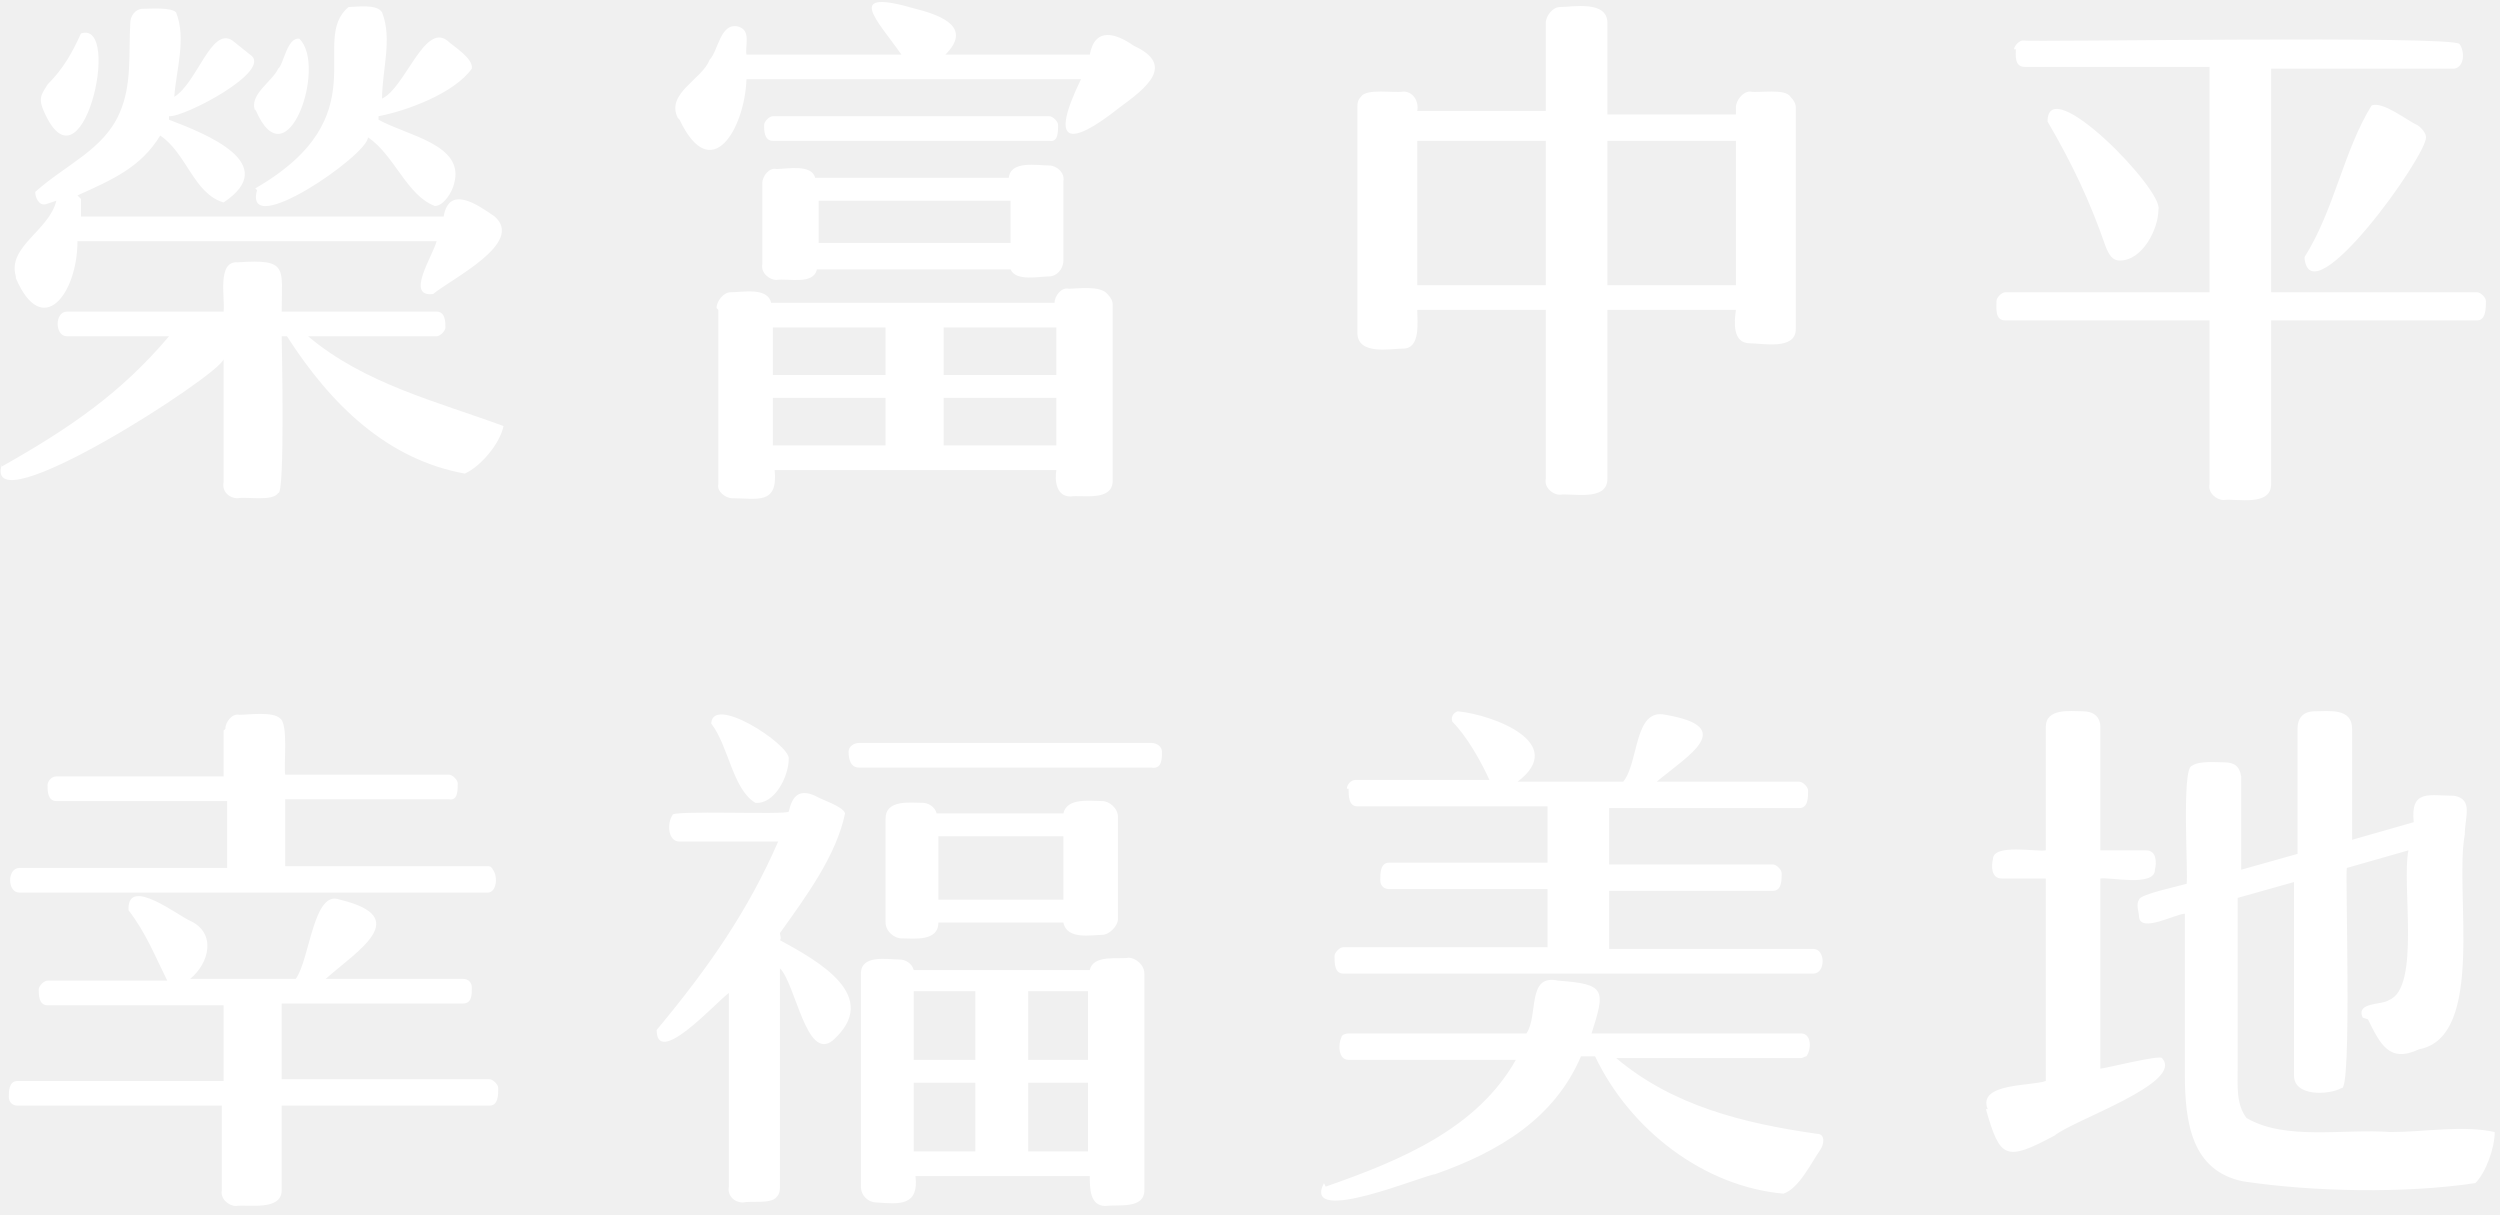
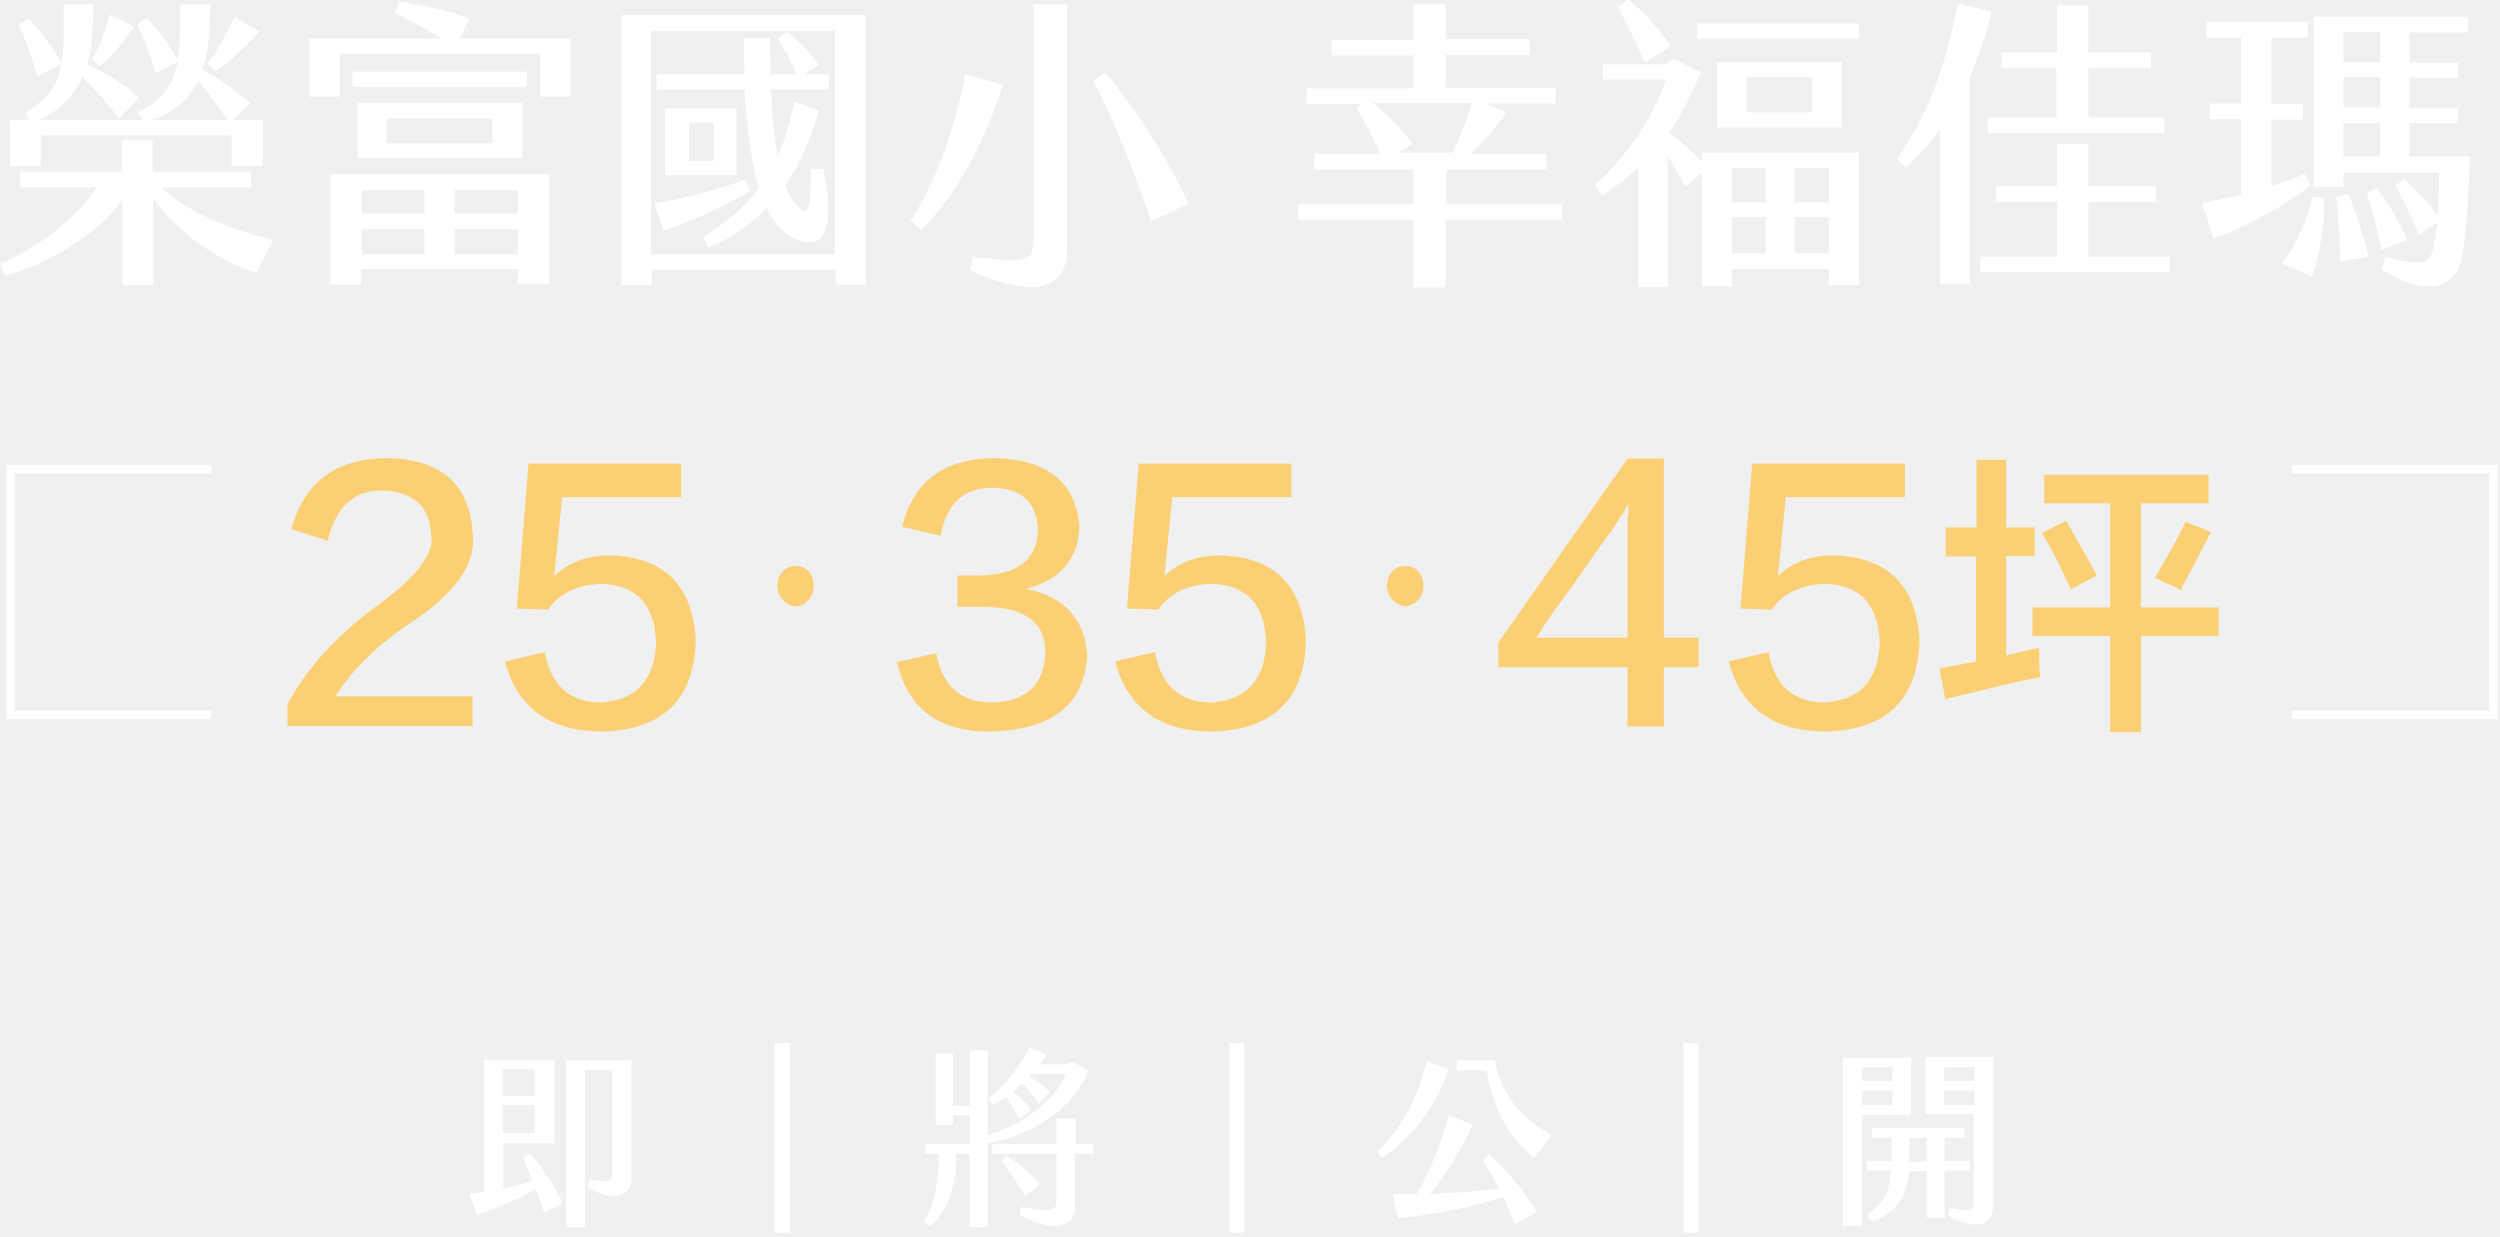
- <svg xmlns="http://www.w3.org/2000/svg" id="_圖層_1" data-name="圖層_1" version="1.1" viewBox="0 0 142 69">
-   <path d="M.1,26.5c3.9-2.2,6.8-4.2,9.5-7.4H3.8c-.7,0-.7-1.4,0-1.4,0,0,8.9,0,8.9,0,.1-.7-.4-2.9.8-2.8,2.9-.2,2.5.3,2.5,2.8h8.8c.5,0,.5.6.5.9,0,.2-.3.5-.5.5,0,0-7.3,0-7.3,0,3.2,2.7,7.3,3.7,11.1,5.1-.2,1-1.3,2.3-2.2,2.7-4.4-.8-7.6-3.9-10.1-7.8h-.3c0,.2.2,9.1-.2,8.9-.3.5-1.8.2-2.3.3-.5,0-.9-.4-.8-.9,0,0,0-7,0-7-.2.9-13.7,9.6-12.6,6H.1ZM.9,15.7c-.5-1.7,1.9-2.6,2.3-4.3l-.6.2c-.4.1-.6-.4-.6-.7,1.8-1.6,3.9-2.4,4.8-4.5.7-1.6.5-3.3.6-5.1,0-.4.3-.8.7-.8.4,0,1.6-.1,1.9.2.6,1.5,0,3.3-.1,4.8,1.3-.8,2.1-4,3.3-3.2,0,0,1,.8,1,.8,1.4.9-3.8,3.6-4.6,3.5v.2c2.1.8,6.4,2.5,3.1,4.7-1.7-.5-2.1-2.8-3.6-3.8-1.1,1.8-2.7,2.5-4.7,3.4l.2.2c0,.3,0,.7,0,1h20.6c.3-1.8,1.9-.7,2.9,0,1.7,1.5-2.4,3.5-3.5,4.4-1.6.2,0-2.2.2-3H4.4c0,3-2,5.6-3.5,2.1h0ZM2.4,6.1c-.2-.6,0-.8.3-1.3.9-.9,1.4-1.8,1.9-2.9,2.4-.8,0,9.7-2.2,4.2h0ZM14.5,10.7c7.1-4.1,3-8.4,5.3-10.3.4,0,1.6-.2,1.9.3.6,1.5,0,3.3,0,4.9,1.3-.6,2.4-4.3,3.7-3.3.3.3,1.5,1,1.4,1.6-1,1.4-3.7,2.4-5.3,2.7v.2c1.6.9,4.9,1.4,4.3,3.6-.1.5-.6,1.3-1.1,1.3-1.6-.6-2.3-2.9-3.8-3.9,0,1-7.1,5.9-6.3,3h0ZM14.5,6.3c-.4-.9,1-1.7,1.3-2.4.3-.2.5-1.8,1.2-1.7,1.6,1.5-.7,8.3-2.5,4h0ZM38.5,6.7c-.7-1.4,1.4-2.2,1.8-3.3.5-.5.6-2.1,1.6-1.9.8.2.4,1.1.5,1.6h8.8c-1.4-2-3.3-3.8.8-2.6,1.6.4,3.2,1.1,1.7,2.6h8.2c.3-1.6,1.5-1.2,2.5-.5,2.4,1.1.7,2.4-.8,3.5-2.9,2.3-4,2.1-2.2-1.6h-19c-.1,2.8-2,6.1-3.8,2.3h0ZM40.7,17.5c0-.4.4-.9.8-.9.7,0,2.1-.3,2.3.6h16.1c0-.4.4-.9.8-.8.5,0,1.8-.2,2.2.3.2.2.3.4.3.6v10c0,1.2-1.7.8-2.4.9-.8,0-.9-.9-.8-1.5h-16c.2,2-1,1.6-2.4,1.6-.4,0-.9-.4-.8-.8,0,0,0-9.9,0-9.9ZM43.3,10.4c0-.4.4-.9.8-.8.6,0,2-.3,2.2.5h11c.1-1,1.6-.7,2.3-.7.4,0,.9.4.8.9,0,0,0,4.5,0,4.5,0,.5-.4.9-.8.9-.6,0-1.9.3-2.2-.4h-11c-.2.9-1.6.5-2.3.6-.4,0-.9-.4-.8-.9,0,0,0-4.5,0-4.5h0ZM43.4,7.1c0-.2.3-.5.5-.5,0,0,15.7,0,15.7,0,.2,0,.5.3.5.5,0,.4,0,1-.5.9,0,0-15.7,0-15.7,0-.5,0-.5-.6-.5-.9ZM43.9,21.3h6.4v-2.7h-6.4v2.7ZM43.9,25.3h6.4v-2.7h-6.4v2.7ZM46.5,13.8h10.9v-2.4h-10.9v2.4ZM53.6,21.3h6.4v-2.7h-6.4v2.7ZM53.6,25.3h6.4v-2.7h-6.4v2.7ZM98.6,6.1c0-.4.4-.9.8-.9.5.1,2-.2,2.3.3.2.2.3.4.3.6v12.6c0,1.2-1.9.8-2.6.8-1,0-.9-1.2-.8-1.9h-7.3v9.6c0,1.3-2,.8-2.7.9-.4,0-.9-.4-.8-.9,0,0,0-9.6,0-9.6h-7.3c0,.7.2,2.2-.8,2.2-.7,0-2.6.4-2.6-.9,0,0,0-12.8,0-12.8,0-.2,0-.4.2-.6.3-.5,1.9-.2,2.4-.3.6,0,.9.6.8,1.1h7.3V1.3c0-.4.4-.9.8-.9.7,0,2.7-.4,2.7.9,0,0,0,5.2,0,5.2h7.3v-.3ZM80.5,16.2h7.3V8h-7.3v8.2ZM91.3,16.2h7.3V8h-7.3v8.2ZM114.4,2.8c0-.2.3-.5.5-.5.3.1,24.5-.3,24.8.2.3.4.3,1.3-.3,1.4,0,0-10.4,0-10.4,0v12.7h11.7c.2,0,.5.3.5.5,0,.4,0,1.1-.5,1.1,0,0-11.7,0-11.7,0v9.3c0,1.3-2,.8-2.7.9-.4,0-.9-.4-.8-.9,0,0,0-9.3,0-9.3h-11.6c-.6,0-.5-.7-.5-1.1,0-.2.3-.5.5-.5,0,0,11.6,0,11.6,0V3.8h-10.5c-.6,0-.5-.7-.5-1ZM116.3,6.9c0-2.9,6.6,3.9,6.3,5,0,1.1-.9,2.9-2.2,2.9-.4,0-.6-.3-.8-.8-.9-2.6-1.9-4.7-3.3-7.1h0ZM130.9,14.6c1.7-2.7,2.2-6,3.8-8.6.6-.3,2.1.9,2.6,1.1.3.2.5.5.5.7,0,1.1-6.5,10.2-6.9,6.9h0ZM12.8,41.4c0-.4.4-.9.8-.8.5,0,1.9-.2,2.3.2.5.3.2,2.7.3,3.2h9.3c.2,0,.5.3.5.5,0,.4,0,1-.5.9,0,0-9.3,0-9.3,0v3.8h11.5c.1,0,.2,0,.3.2.3.4.2,1.3-.3,1.3,0,0-26.6,0-26.6,0-.7,0-.7-1.4,0-1.4,0,0,11.8,0,11.8,0v-3.8H3.2c-.5,0-.5-.6-.5-.9,0-.2.2-.5.5-.5,0,0,9.5,0,9.5,0v-2.6ZM7.3,51.6c0-1.8,2.8.4,3.5.7,1.5.7,1.1,2.4,0,3.3h6c.8-1.1,1-5.1,2.5-4.5,4.2,1,1,2.9-.8,4.5h7.8c.3,0,.5.2.5.5,0,.4,0,.9-.5.9,0,0-10.3,0-10.3,0v4.3h11.8c.2,0,.5.3.5.5,0,.4,0,1-.5,1,0,0-11.8,0-11.8,0v4.8c0,1.2-1.9.8-2.6.9-.4,0-.9-.4-.8-.9,0,0,0-4.8,0-4.8H1c-.3,0-.5-.2-.5-.5,0-.3,0-.9.5-.9,0,0,11.7,0,11.7,0v-4.3H2.7c-.5,0-.5-.6-.5-.9,0-.2.3-.5.5-.5,0,0,6.8,0,6.8,0-.7-1.4-1.2-2.7-2.2-4h0ZM37.3,58.5c3-3.6,5.2-6.8,6.9-10.7h-5.6c-.7,0-.7-1.1-.4-1.5-.2-.3,6.5,0,6.6-.2.2-.9.6-1.3,1.5-.9.3.2,1.6.6,1.7,1-.5,2.4-2.2,4.7-3.7,6.8,0,.1.1.3,0,.4,2.2,1.2,5.8,3.2,3,5.7-1.5,1.2-2.1-3.2-3-4.1v12.4c0,.2,0,.4-.2.6-.3.4-1.5.2-1.9.3-.5,0-.9-.4-.8-.9,0,0,0-11,0-11-.7.5-4.2,4.4-4.1,2ZM40.4,41.2c-.1-1.9,4.5,1.1,4.4,1.9,0,1-.8,2.6-1.9,2.5-1.3-.8-1.5-3.2-2.5-4.5h0ZM48.2,42.7c0-.3.3-.5.6-.5,0,0,16.6,0,16.6,0,.3,0,.6.2.6.5,0,.4,0,1-.6.9,0,0-16.6,0-16.6,0-.5,0-.6-.5-.6-.9ZM48.9,55.3c0-1.1,1.5-.8,2.2-.8.3,0,.7.2.8.6h10c.2-.9,1.6-.6,2.2-.7.4,0,.9.4.9.9,0,0,0,12.3,0,12.3,0,1.1-1.5.8-2.2.9-.9,0-.9-1-.9-1.7h-9.9c.2,1.7-.9,1.6-2.2,1.5-.5,0-.9-.4-.9-.9,0,0,0-12.1,0-12.1h0ZM50.3,46.5c0-1.1,1.4-.9,2.1-.9.3,0,.7.2.8.6h7.2c.2-.9,1.5-.7,2.2-.7.4,0,.9.4.9.9,0,0,0,5.8,0,5.8,0,.4-.5.9-.9.9-.6,0-2,.3-2.2-.7h-7.1c0,1.1-1.4.9-2.1.9-.4,0-.9-.4-.9-.9,0,0,0-5.9,0-5.9h0ZM51.9,60.2h3.5v-3.9h-3.5v3.9ZM51.9,65.4h3.5v-3.9h-3.5v3.9ZM53.3,51.1h7.1v-3.6h-7.1v3.6ZM58.4,60.2h3.4v-3.9h-3.4v3.9ZM58.4,65.4h3.4v-3.9h-3.4v3.9ZM75.3,67.4c4.3-1.5,8.6-3.3,10.8-7.2h-9.5c-.6,0-.6-.9-.4-1.3,0-.1.2-.2.4-.2h10.1c.7-1,0-3.4,1.8-3,2.7.2,2.7.5,1.9,3h11.9c.6,0,.6.9.3,1.3-.1,0-.2.1-.3.1h-10.5c3.2,2.7,7.2,3.7,11.4,4.3.5,0,.4.6.2.9-.5.7-1.2,2.2-2.1,2.5-4.5-.4-8.7-3.6-10.7-7.8h-.8c-1.5,3.5-4.6,5.4-8.3,6.7-.5,0-7.6,3-6.3.5h0ZM76.5,44.8c0-.2.2-.5.5-.5,0,0,7.6,0,7.6,0-.5-1.1-1.3-2.5-2.1-3.3-.1-.2,0-.5.3-.6,2,.2,6.3,1.8,3.4,4h6c.9-1.1.6-4.2,2.4-3.8,4.1.7,1.3,2.3-.5,3.8h8.1c.2,0,.5.3.5.5,0,.4,0,1-.5,1,0,0-10.8,0-10.8,0v3.2h9.3c.2,0,.5.3.5.5,0,.4,0,1-.5,1,0,0-9.3,0-9.3,0v3.3h11.6c.7,0,.7,1.4,0,1.4,0,0-26.7,0-26.7,0-.5,0-.5-.6-.5-1,0-.2.3-.5.5-.5,0,0,11.6,0,11.6,0v-3.3h-9c-.3,0-.5-.2-.5-.5,0-.4,0-1,.5-1,0,0,9,0,9,0v-3.2h-10.8c-.5,0-.5-.6-.5-1h0ZM112.9,63c-.6-1.5,2.5-1.3,3.3-1.6v-11.5h-2.5c-.6,0-.6-.7-.5-1.1,0-.9,2.5-.4,3-.5v-7c0-1.1,1.4-.9,2.1-.9.6,0,1,.3,1,.9,0,0,0,7,0,7h2.6c.6,0,.6.7.5,1.1,0,1-2.6.4-3.1.5v10.8c.2,0,3.4-.8,3.5-.6,1.3,1.4-5,3.5-6.1,4.4-2.8,1.5-3.1,1.3-3.9-1.5h0ZM134.2,57.8c-.4-.9,1.1-.7,1.5-1,1.8-.7.7-6.6,1.1-8.5l-3.5,1c-.1.2.3,12.8-.3,12.5-.7.4-2.7.5-2.7-.7,0,0,0-11,0-11l-3.2.9v9.5c0,1.2-.1,2.2.5,3,2.2,1.3,5.5.6,8.2.8,1.9,0,4.1-.4,5.9,0,0,.9-.5,2.3-1.1,2.9-4,.6-9.2.5-13.2-.1-2.9-.6-3.3-3.3-3.3-6.1,0,0,0-9.1,0-9.1-.5,0-2.5,1.1-2.6.2,0-.3-.2-.7,0-1,0-.3,2.4-.8,2.7-.9.1-.5-.3-6.6.3-6.7.4-.3,1.4-.2,1.8-.2.6,0,.9.2,1,.8,0,0,0,5.3,0,5.3l3.2-.9v-7.1c0-.6.3-1,1-1,.8,0,2.1-.2,2.1,1,0,0,0,6.3,0,6.3l3.5-1c-.2-1.9.9-1.5,2.3-1.5,1.1.2.6,1.2.6,2.2-.6,3.2,1.2,11.5-2.6,12.2-1.7.8-2.2-.3-2.9-1.7h0Z" fill="#fff" />
+ <svg xmlns="http://www.w3.org/2000/svg" id="_圖層_1" data-name="圖層_1" version="1.1" viewBox="0 0 447 221">
+   <defs>
+     <style>
+       .st0 {
+         fill: #fbd074;
+       }
+ 
+       .st1 {
+         fill: #fff;
+       }
+ 
+       .st2 {
+         fill: none;
+         stroke: #fff;
+         stroke-miterlimit: 10;
+         stroke-width: 1.5px;
+       }
+     </style>
+   </defs>
+   <path class="st0" d="M60,124.5h24.5v5.3h-33.1v-3.9c3.2-6,8.2-11.6,14.8-16.7,7.9-5.6,11.5-10,10.9-13.4-.2-5.2-3.1-7.9-8.8-8.1-5.1,0-8.3,3-9.7,9l-6.5-2.1c2.3-8.5,8.1-12.7,17.4-12.7,9.4.3,14.4,4.7,15,13.2.8,5.6-3,11-11.3,16.4-5.9,4-10.3,8.3-13.2,13ZM90.5,118.2l6.9-1.6c1.1,6,4.5,9,10.2,9,6.2-.5,9.4-4,9.7-10.6-.2-6.9-3.5-10.5-10-10.6-4.2.2-7.3,1.7-9.3,4.6l-5.6-.2,2.1-25.9h27.3v6h-21.3l-1.4,14.1c2.6-2.5,5.9-3.7,10-3.7,9.7.3,14.8,5.4,15.3,15.3-.3,10.5-5.9,15.9-16.7,16.2-9.4,0-15.2-4.2-17.4-12.5ZM145.5,104.8c0,2.3-1.9,3.6-3.2,3.6s-3.3-1.4-3.3-3.6,1.4-3.6,3.3-3.6,3.2,1.4,3.2,3.6ZM160.2,118.4l7.2-1.6c1.1,5.9,4.4,8.8,10,8.8,6.2-.2,9.3-3.2,9.5-9,0-5.4-3.8-8.1-11.3-8.1h-4.4v-5.6h3.5c7.1,0,10.7-2.7,10.9-8.1-.2-4.9-2.9-7.5-8.1-7.6-5.2,0-8.3,2.9-9.3,8.6l-6.9-1.6c2-8.2,7.6-12.3,16.7-12.3,9.4.3,14.4,4.4,15,12.3-.2,5.7-3.3,9.4-9.5,11.1,6.8,1.4,10.4,5.3,10.9,11.8-.5,8.8-6.1,13.3-16.9,13.7-9.4.2-15.1-3.9-17.1-12.3h0ZM199.6,118.2l6.9-1.6c1.1,6,4.5,9,10.2,9,6.2-.5,9.4-4,9.7-10.6-.2-6.9-3.5-10.5-10-10.6-4.2.2-7.3,1.7-9.3,4.6l-5.6-.2,2.1-25.9h27.3v6h-21.3l-1.4,14.1c2.6-2.5,5.9-3.7,10-3.7,9.7.3,14.8,5.4,15.3,15.3-.3,10.5-5.9,15.9-16.7,16.2-9.4,0-15.2-4.2-17.4-12.5ZM254.5,104.8c0,2.3-1.9,3.6-3.2,3.6s-3.3-1.4-3.3-3.6,1.4-3.6,3.3-3.6,3.2,1.4,3.2,3.6ZM297.5,114h6.2v5.3h-6.2v10.6h-6.5v-10.6h-23.1v-4.4l23.1-32.9h6.5v31.9ZM274.8,114h16.2v-21.1c.2-1.7.2-2.7.2-3v.2c0,.2-.2.4-.5.7-.2.5-.3.8-.5.9,0,.2-.2.4-.5.7-.5.8-.8,1.3-.9,1.6-.2.3-.5.8-1.2,1.6-1.9,2.6-3.4,4.8-4.6,6.5-.2.3-.5.7-.9,1.2-.3.6-.6,1.1-.9,1.4-1.4,1.9-3.2,4.3-5.3,7.4-.6,1.1-1,1.7-1.2,1.9h0ZM309.3,118.2l6.9-1.6c1.1,6,4.5,9,10.2,9,6.2-.5,9.4-4,9.7-10.6-.2-6.9-3.5-10.5-10-10.6-4.2.2-7.3,1.7-9.3,4.6l-5.6-.2,2.1-25.9h27.3v6h-21.3l-1.4,14.1c2.6-2.5,5.9-3.7,10-3.7,9.7.3,14.8,5.4,15.3,15.3-.3,10.5-5.9,15.9-16.7,16.2-9.4,0-15.2-4.2-17.4-12.5h0ZM347.9,99.4v-5.1h5.5v-12.1h5.3v12.1h5.1v5.1h-5.1v17.8l5.9-1.4c0,2.5,0,4.2.2,5.3-.7.1-1.7.3-3.1.6-3.5.8-8.2,1.9-13.9,3.3l-1-5.5,6.5-1.2v-18.8h-5.5ZM365.5,90v-5.1h29.4v5.1h-12.1v18.6h13.9v5.1h-13.9v17.2h-5.5v-17.2h-13.9v-5.1h13.9v-18.6h-11.8,0ZM370.2,105.3c-1.6-3.7-3.3-7-5.1-10l4.3-2.2c1,1.6,2.2,3.8,3.7,6.5.8,1.5,1.4,2.6,1.8,3.3l-4.7,2.5h0ZM390,105.5l-4.7-2.2c2-3.4,3.9-6.7,5.5-10l4.5,1.8c-1.2,2.5-2.9,5.7-5.1,9.8.1-.1,0,0-.2.6Z" />
+   <path class="st2" d="M37.7,127.8H1.9v-43.9h35.9" />
+   <path class="st2" d="M409.8,83.9h36v43.9h-36" />
+   <path class="st1" d="M48.8,43l-3,5.8c-6.1-1.8-14.3-7.2-18.4-13.4v15.6h-5.5v-15.3c-4.5,6.5-14,11.8-21,13.6L0,47.2c6.5-2.8,13.4-7.8,17.3-13.7H3.6v-2.8h18.2v-5.7h5.5v5.7h17.6v2.8h-16c4.7,4.7,13.5,7.9,19.9,9.4h0ZM7.3,29.7H1.8v-8.2h3.5l-.7-1.4C11.7,15.7,11.4,11.7,11.4.8h5.3c0,4.2-.3,7.8-1.1,10.7,3.3,1.6,6.5,3.4,9.3,6l-3.6,3.7c-2-2.7-4.3-5.2-6.6-7.4-1.5,3.4-3.9,5.9-7.8,7.7h18.6l-.8-1.5c4.5-2.1,6.3-4.9,7.1-9l-4,2.1c-.8-2.9-2-6-3.3-8.8l1.7-1c2.2,2.1,4.3,5,5.6,7.3.4-2.8.4-6,.4-9.8h5.4c0,4.5-.3,8.4-1.4,11.6,3.3,1.9,6.4,4.1,8.6,6.1l-3.3,3h5.5v8.2h-5.6v-5.5H7.3v5.5h0ZM6.7,13.6c-1-3.4-1.8-5.8-3.4-9.2l1.8-1c2.6,2.7,4.5,5.3,5.9,8l-4.3,2.3ZM16.5,10.6c1.5-2.7,2.4-5.2,3.1-8l4.3,2.1c-1.7,2.9-4,5.4-6.1,7.1l-1.4-1.2ZM27.1,21.5h13.6c-1.6-2.3-3.1-4.6-5.3-7-1.6,3.2-4.1,5.5-8.3,7ZM37.1,11.4c1.7-2.2,3.6-5.6,4.8-8.4l4.5,2.6c-2.7,3-5.2,5.3-7.9,7.2l-1.4-1.4ZM102,6.9v10.4h-5.4v-7.7h-35.9v7.7h-5.4V6.9h23.8c-2.8-1.7-6.4-3.5-8.5-4.6l.7-2c4.2.6,9.2,1.6,12.7,3.1l-1.9,3.5h20ZM59.1,31.2h39.1v19.6h-5.6v-2.7h-28v2.8h-5.5v-19.8ZM94.2,15.5h-31.2v-2.7h31.2v2.7ZM63.9,28.2v-9.8h29.5v9.8h-29.5ZM64.7,38.2h11.2v-4.2h-11.2v4.2ZM64.7,45.5h11.2v-4.5h-11.2v4.5ZM69.1,25.6h19v-4.4h-19v4.4ZM81.3,38.2h11.3v-4.2h-11.3v4.2ZM81.3,45.5h11.3v-4.5h-11.3v4.5ZM154.8,2.7v48.2h-5.4v-2.7h-32.9v2.8h-5.4V2.7h43.7ZM149.3,5.5h-32.9v40h32.9V5.5ZM118.6,41.1l-1.6-4.7c5.6-.9,12.1-2.8,16.3-4.3l.8,2c-4,2.6-10.5,5.5-15.5,7.1ZM133.3,16h-15.9v-2.7h15.7c0-2.2-.1-4.4-.1-6.5h4.7c0,2.2,0,4.4.1,6.5h4.7c-1-2.2-2.4-4.7-3.4-6.4l1.7-1.2c1.7,1.3,4.3,4,5.6,5.9l-2.6,1.7h4.4v2.7h-10.4c.2,4.5.7,8.5,1.2,11.9,1.4-2.9,2.3-6.1,3-9.7l4.4,1.5c-1.4,5-3.3,9.6-6,13.5.9,2.3,2,3.9,3.3,4.5,1.1.4,1.2-1.8,1.3-7.5h2.2c2.2,11,0,13.7-3.5,13-2.9-.6-5.1-2.8-6.6-6-2.8,2.9-6.2,5.3-10.4,7.1l-1-1.9c4.2-2.6,7.5-5.4,10-8.8-1.5-4.9-2.2-11.2-2.6-17.6h0ZM118.9,31.3v-11.9h12.8v11.9h-12.8ZM123.2,28.8h4.4v-6.9h-4.4v6.9ZM162.8,39.5c4.8-7.4,8-16.8,9.8-26.3l6.7,2c-2.9,9.4-7.9,19.3-14.6,25.9l-1.9-1.6ZM173.9,45.9c9.6,1.2,10.9.8,10.9-3.1V.8h6v43.9c0,6.6-5.4,9.1-17.4,3.6l.5-2.3ZM195.5,14.4l2.1-1.4c5.4,6.2,11.9,16.6,14.9,23.4l-6.7,3.2c-2.4-7.3-6.5-17.9-10.3-25.1ZM279.3,36.5v2.8h-20.8v12.1h-5.8v-12.1h-20.6v-2.8h20.6v-6.2h-17.7v-2.8h11.8c-1.1-2.6-2.7-5.5-4.2-8.1l.9-.8h-9.9v-2.8h19.1v-5.9h-14.6v-2.8h14.6V.7h5.8v6.3h15v2.8h-15v5.9h19.6v2.8h-12.5l3.7,1.6c-1.4,2.2-3.8,5.1-6.4,7.4h13.6v2.8h-17.9v6.2h20.8ZM259.6,27.4c1.5-2.8,2.8-6.4,3.6-9h-17.8c2.6,1.9,4.9,4.5,7.2,7.3l-2.6,1.6h9.6,0ZM304.3,27.3h28.1v23.7h-5.4v-2.9h-17.3v3.1h-5.4v-20.3l-3,2.5c-1-2-2-3.7-3.1-5.6v23.5h-5.3v-21.3c-2,1.8-4.1,3.5-6.5,5l-1.2-2c6.7-5.9,10.7-13.1,12.7-18.8h-11.3v-2.7h11.3l1.3-1,4.9,2.4c-1.6,4-3.4,7.6-5.7,10.8,2.1,1.6,4.1,3.3,5.9,5.2v-1.7h0ZM294.1,11.2c-1.5-3.5-3.1-6.7-4.8-9.9l1.8-1.4c3,2.4,5.6,5.4,7.7,8.3l-4.7,3ZM332.4,4.2v2.7h-28.9v-2.7h28.9ZM329.3,11.1v11.7h-22.3v-11.7h22.3ZM309.7,36.2h6v-6.2h-6v6.2ZM309.7,45.3h6v-6.5h-6v6.5ZM324,13.8h-11.7v6.3h11.7v-6.3ZM320.9,36.2h6.1v-6.2h-6.1v6.2ZM320.9,45.3h6.1v-6.5h-6.1v6.5ZM352.2,13.7v37.1h-5.3v-27.7c-1.8,2.6-3.9,4.8-6.1,6.8l-1.7-1.5c5.4-7.4,8.9-16.6,10.9-27.8l6.1,1.5c-1,4.1-2.3,8-3.9,11.6ZM388,45.9v2.7h-33.9v-2.7h13.7v-9.8h-10.9v-2.8h10.9v-7.5h5.6v7.5h12.1v2.8h-12.1v9.8h14.6ZM367.8,12.2h-9.9v-2.8h9.9V1h5.6v8.4h11.2v2.8h-11.2v8.8h13.6v2.8h-31.6v-2.8h12.3v-8.8ZM413.1,33.1c-4.7,3.9-11.8,7.5-17.3,9.6l-2.1-6.4c2.3-.4,4.6-.9,7-1.5v-13.5h-5.6v-2.8h5.6V6.7h-6.2v-2.8h18.1v2.8h-6.5v11.9h5.7v2.8h-5.7v11.9c2.1-.7,4.1-1.4,6-2.2l1,2.1h0ZM413.5,35.1l2.1.3c0,5-1,11-2.2,14l-5.4-2.3c1.8-2.2,4.3-6.8,5.5-11.9h0ZM441.6,28c-.2,9-.9,15.5-1.5,18.4-1.1,5-6.2,7-14.3,1.7l.8-2.1c6.6,1.5,7.8,1.3,8.5-1.7.2-1,.4-2.5.7-4.5l-3.3,2.2c-.9-2.4-3-6.6-4.2-8.8l1.5-1.2c1.8,1.5,4.4,4.2,6,6.5.2-2.2.3-4.7.3-7.6h-17.1v2.5h-5.3V3h27.6v2.8h-10.5v5.4h8.7v2.7h-8.7v5.4h8.7v2.7h-8.7v6h10.8ZM419.9,34.7c1.3,3.2,3,8.3,3.6,11.2l-5.1.9c0-3.3-.3-8.3-.7-11.6l2.1-.5ZM419,11.1h6.6v-5.4h-6.6v5.4ZM419,19.2h6.6v-5.4h-6.6v5.4ZM419,28h6.6v-6h-6.6v6ZM430.4,42.9l-4.6,1.8c-.5-2.9-1.7-7.3-2.6-10.2l1.8-.9c2,2.6,4.2,6.5,5.4,9.2ZM94.6,206.1c2.2,2.4,4.8,6.3,6,9.1l-3.4,1.6c-.3-1.2-.8-2.7-1.4-4.2-3.1,1.8-8,3.9-10.5,4.6l-1.4-3.7c.8-.1,1.7-.3,2.6-.4v-23.6h12.6v14.9h-9.1v8.1c1.8-.4,3.5-.8,5.2-1.4-.6-1.5-1.2-3-1.7-4.1l1.2-.7h0ZM89.9,196h5.7v-4.8h-5.7v4.8ZM89.9,202.6h5.7v-5h-5.7v5ZM112.9,189.6v21.3c0,3.6-4.3,3.6-7.8,1.4l.3-1.4c3.3.6,4.1.3,4.1-1.2v-18.4h-4.9v28.1h-3.4v-29.8h11.7ZM141.2,220.4h-2.7v-33.9h2.7v33.9ZM176.6,204.4v15h-3.2v-13.1h-2.4c-.1,5.8-1.3,9.9-4.7,13l-1.1-.9c1.9-2.9,2.6-6.8,2.7-12.1h-2.4v-1.7h7.9v-5.2h-3v1.8h-3.1v-12.8h3.1v9.3h3v-9.9h3.2v15.2c6.6-2,12.1-6.3,14-11h-6.1l-.5.5c1.3.7,2.6,1.6,3.8,2.8l-2.1,2c-.9-1.3-1.9-2.5-2.9-3.6-.6.5-1.2,1-1.7,1.5,1.2.9,2.3,1.9,3.3,3.3l-2.2,1.6c-.7-1.6-1.5-2.8-2.3-4-.8.6-1.7,1.1-2.4,1.5l-.7-1.2c2.6-2,5.5-5.7,7.3-9.2l3,1.3c-.3.6-.7,1.2-1.2,1.8h4.6l1.2-.5,3,1.6c-2.9,7-10.2,11.6-18.1,13h0ZM195.5,204.6v1.7h-3.3v9.5c0,3.1-3.2,5.2-9.9,1.4l.4-1.4c5.6,1.1,6.2.8,6.2-1.4v-8.1h-11.5v-1.7h11.5v-4.6h3.4v4.6h3.3ZM183.4,213.9c-1.2-1.9-3-4.6-4.3-6.2l.9-1c2,1.2,4.5,3.4,6,5l-2.6,2.1ZM222.5,220.4h-2.7v-33.9h2.7v33.9ZM247.1,207.1l-.8-1.2c4.1-4,7.1-9.2,8.8-16.2l4,1.5c-2.2,6.1-6.6,12.4-12,15.8h0ZM274.8,216.7l-3.9,2.2c-.6-1.5-1.3-3.2-2.2-4.9-5.5,1.9-13,3.3-18.7,3.8l-1-4.3c1.4,0,2.8,0,4.3,0,2.3-3.8,4.5-9.4,5.7-14.1l4.3,1.7c-1.9,4.4-4.9,9.1-7.6,12.4,4.3-.2,8.8-.5,12.3-1-.9-1.7-1.9-3.5-2.9-5.1l1.2-1c3.5,3.3,6.6,7,8.6,10.5ZM265.9,191.4h-5.4v-1.8h6.8c1.2,6.7,5.4,10.8,10.1,13.3l-3,4.1c-4.4-3.2-7.5-8.6-8.6-15.7h0ZM303.7,220.4h-2.7v-33.9h2.7v33.9ZM341.6,199.3h-8.7v19.9h-3.4v-30.1h12.2v10.2ZM338.4,190.8h-5.5v2.5h5.5v-2.5ZM338.4,195h-5.5v2.6h5.5v-2.6ZM347.7,209.4v8.3h-3.2v-8.3h-3.1c-.4,4.7-2.7,7.6-6.7,9.1l-.8-1.3c2.9-2.1,4-4.1,4.2-7.9h-4.3v-1.7h4.4v-4.2h-3.5v-1.7h16.6v1.7h-3.6v4.2h4.5v1.7h-4.5ZM344.5,207.7v-4.2h-3.1v4.2h3.1ZM356.4,189.1v26.2c0,4.1-3.2,4.7-8,2.1l.3-1.4c3.9.8,4.2.3,4.2-1.2v-15.6h-8.6v-10.2h12ZM353,190.8h-5.4v2.5h5.4v-2.5ZM353,195h-5.4v2.6h5.4v-2.6Z" />
</svg>
